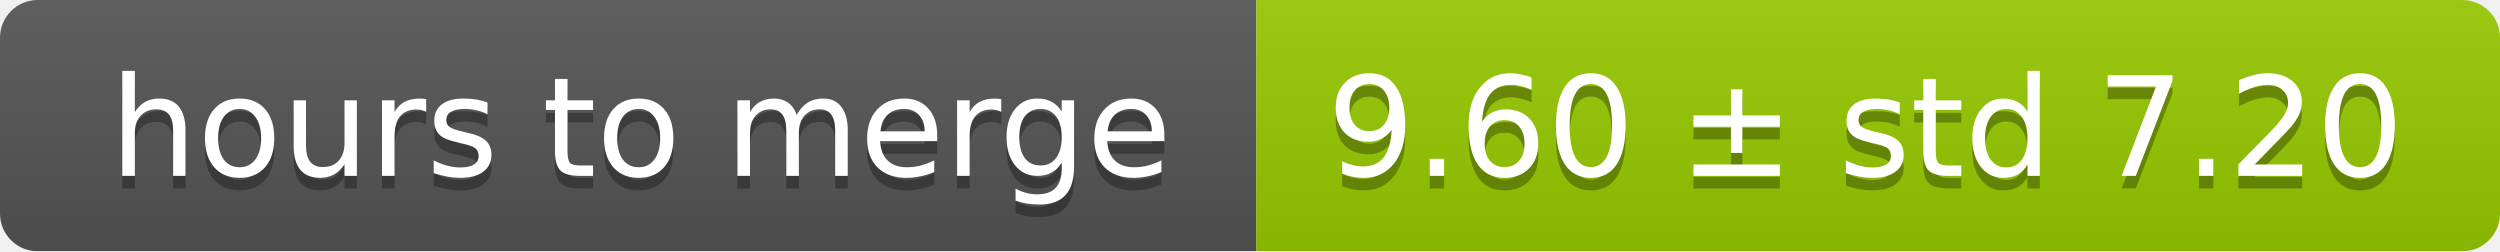
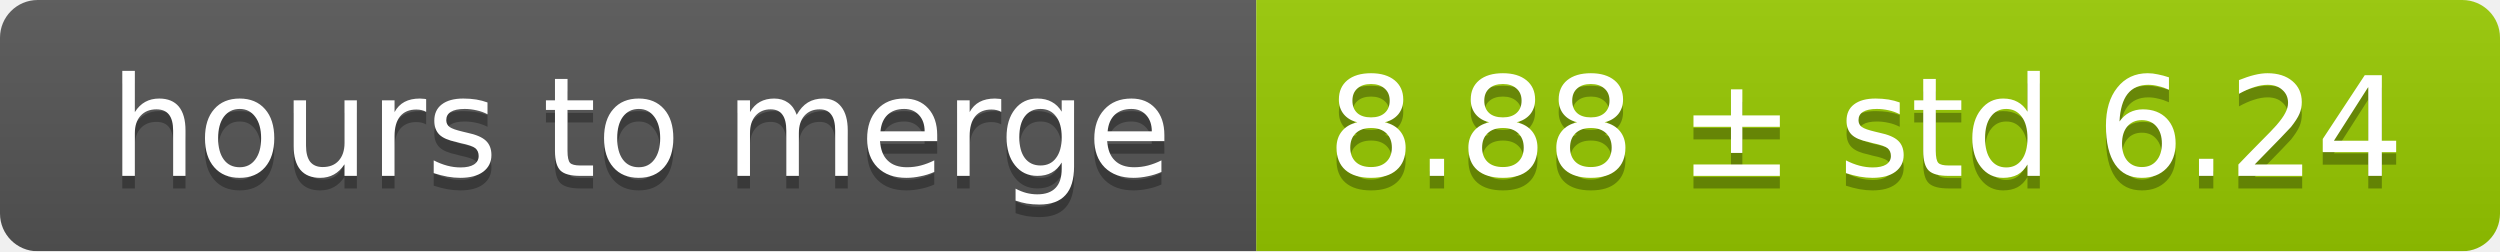
<svg xmlns="http://www.w3.org/2000/svg" width="199" height="20">
  <linearGradient id="smooth" x2="0" y2="100%">
    <stop offset="0" stop-color="#bbb" stop-opacity=".1" />
    <stop offset="1" stop-opacity=".1" />
  </linearGradient>
  <mask id="round">
    <rect width="199" height="20" rx="3" fill="#fff" />
  </mask>
  <g mask="url(#round)">
    <rect width="100" height="20" fill="#555" />
    <rect x="100" width="99" height="20" fill="#97ca00" />
    <rect width="199" height="20" fill="url(#smooth)" />
  </g>
  <g fill="#fff" text-anchor="middle" font-family="DejaVu Sans,Verdana,Geneva,sans-serif" font-size="11">
    <text x="51" y="15" fill="#010101" fill-opacity=".3">hours to merge</text>
    <text x="51" y="14">hours to merge</text>
-     <text x="148.5" y="15" fill="#010101" fill-opacity=".3">9.60 ± std 7.20</text>
-     <text x="148.5" y="14">9.60 ± std 7.20</text>
+     <text x="148.5" y="15" fill="#010101" fill-opacity=".3">8.88 ± std 6.24</text>
+     <text x="148.5" y="14">8.88 ± std 6.24</text>
  </g>
</svg>
